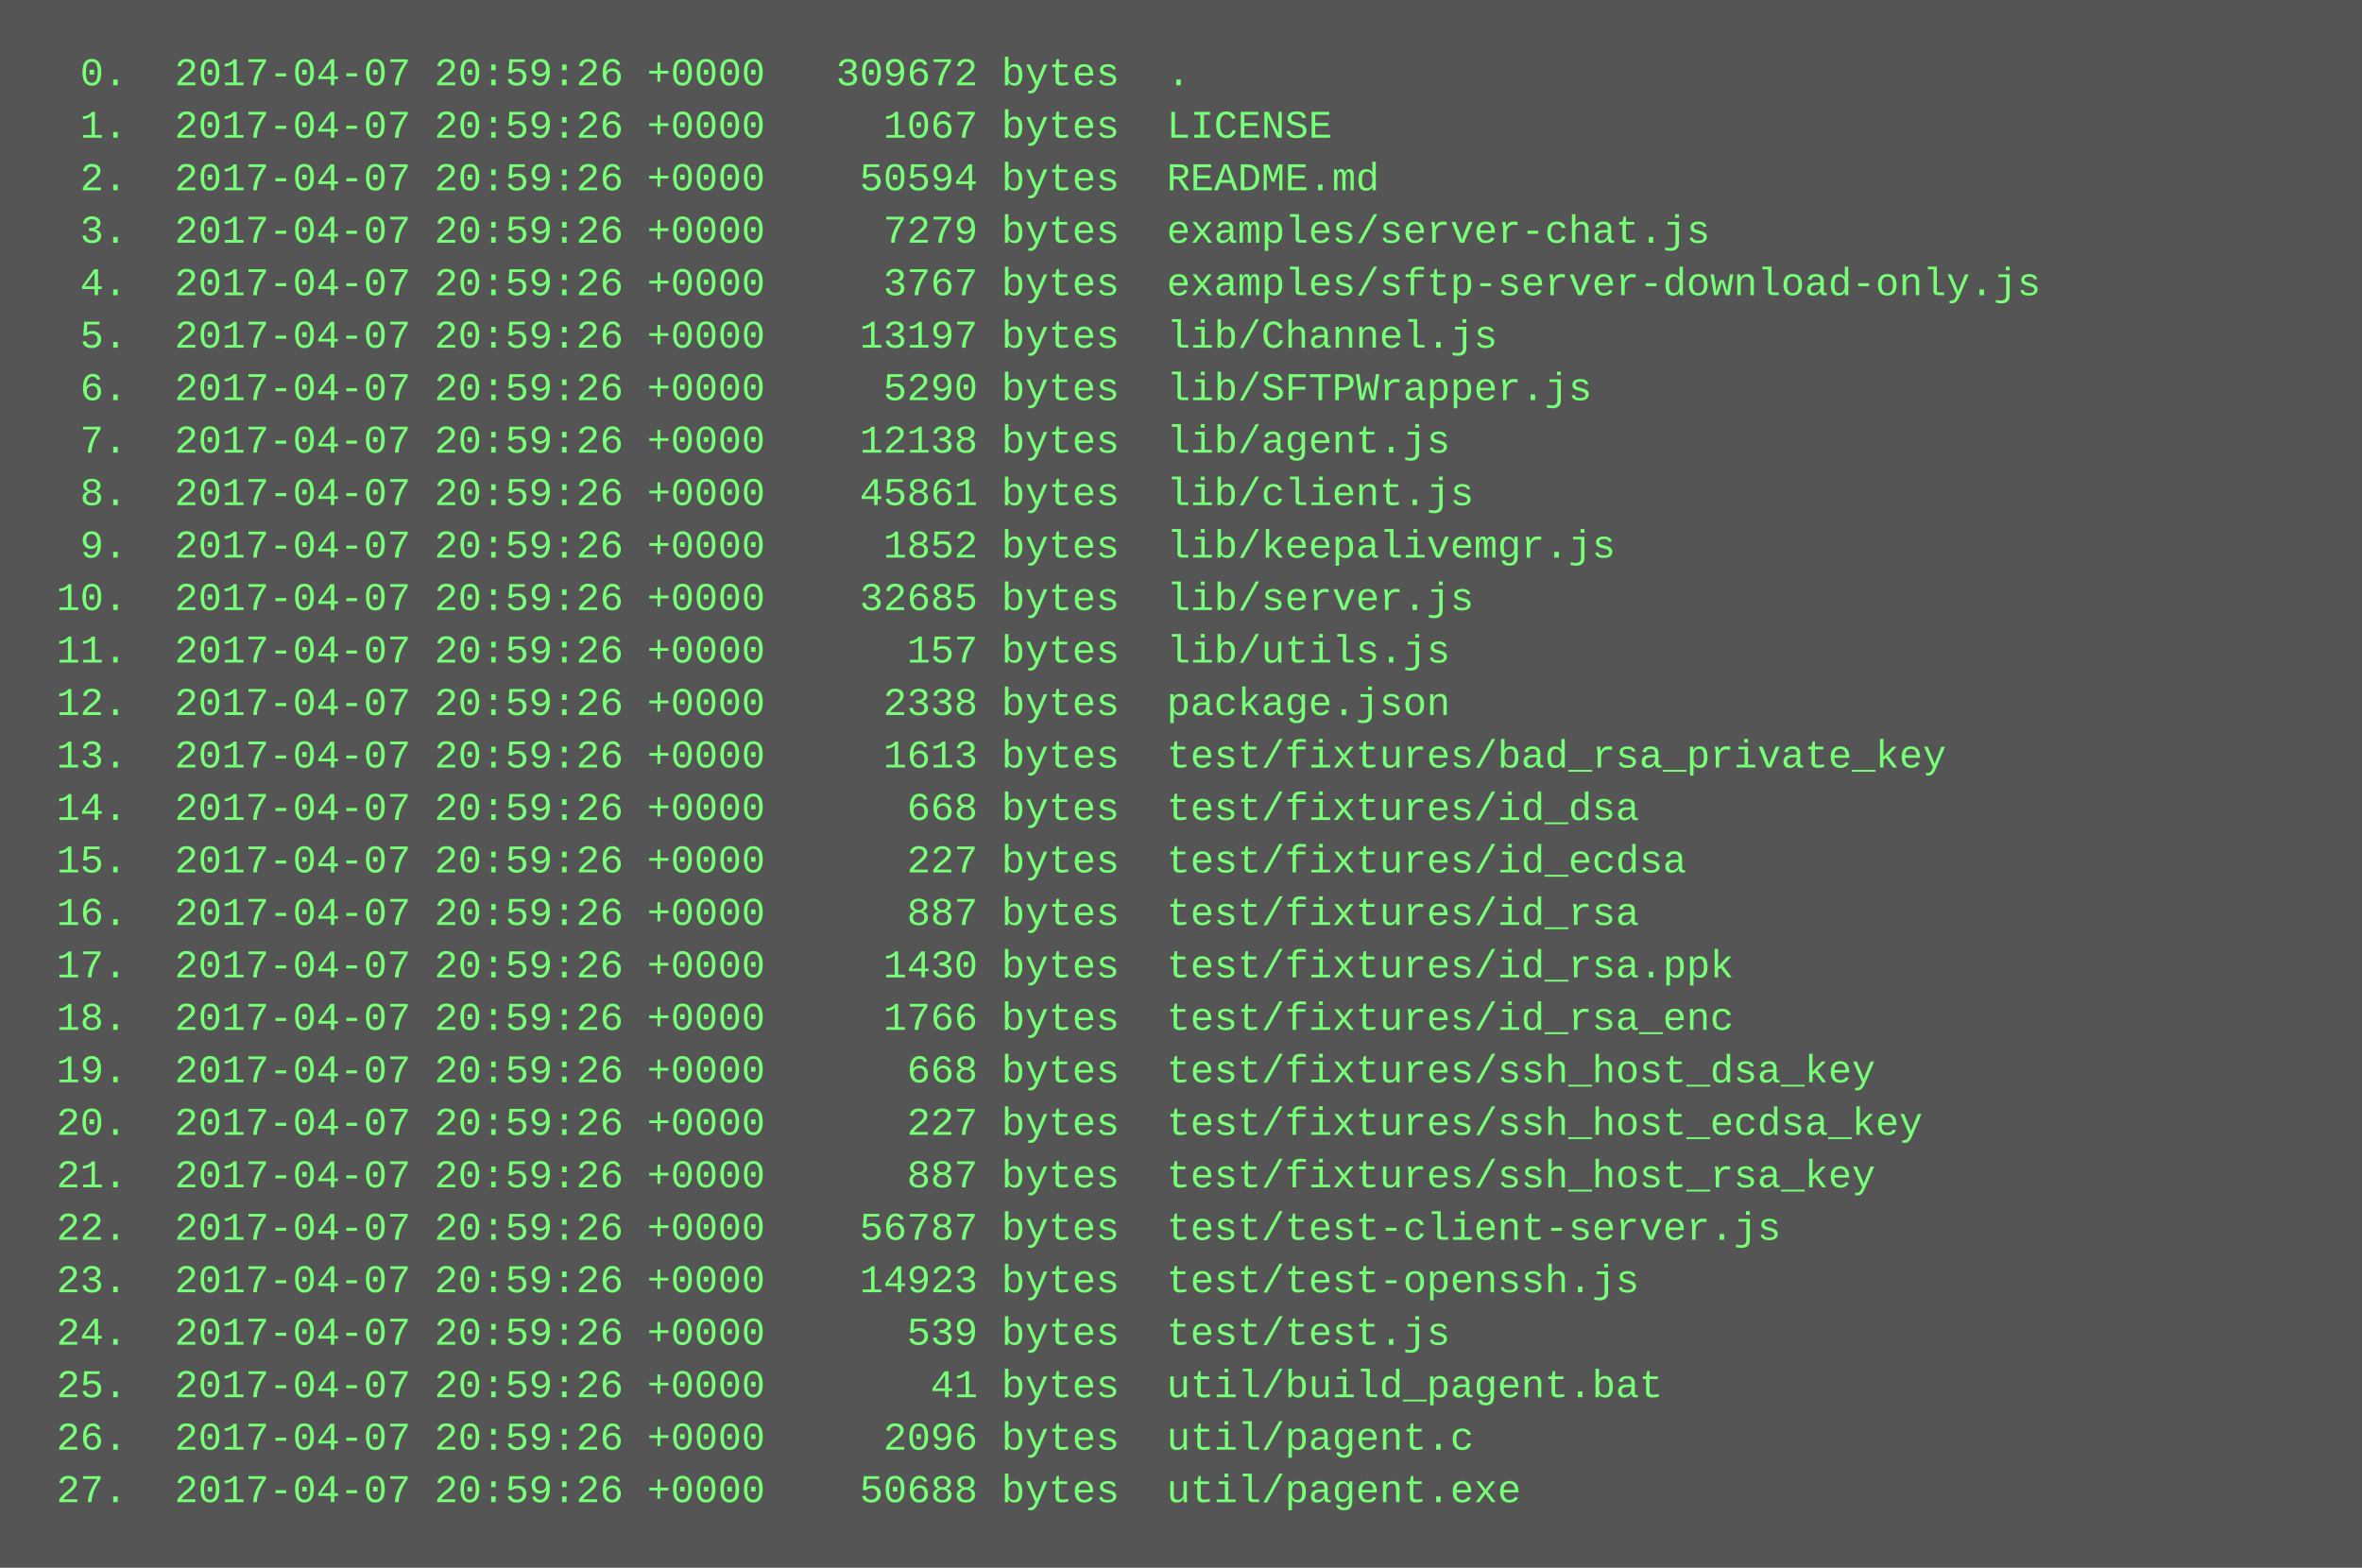
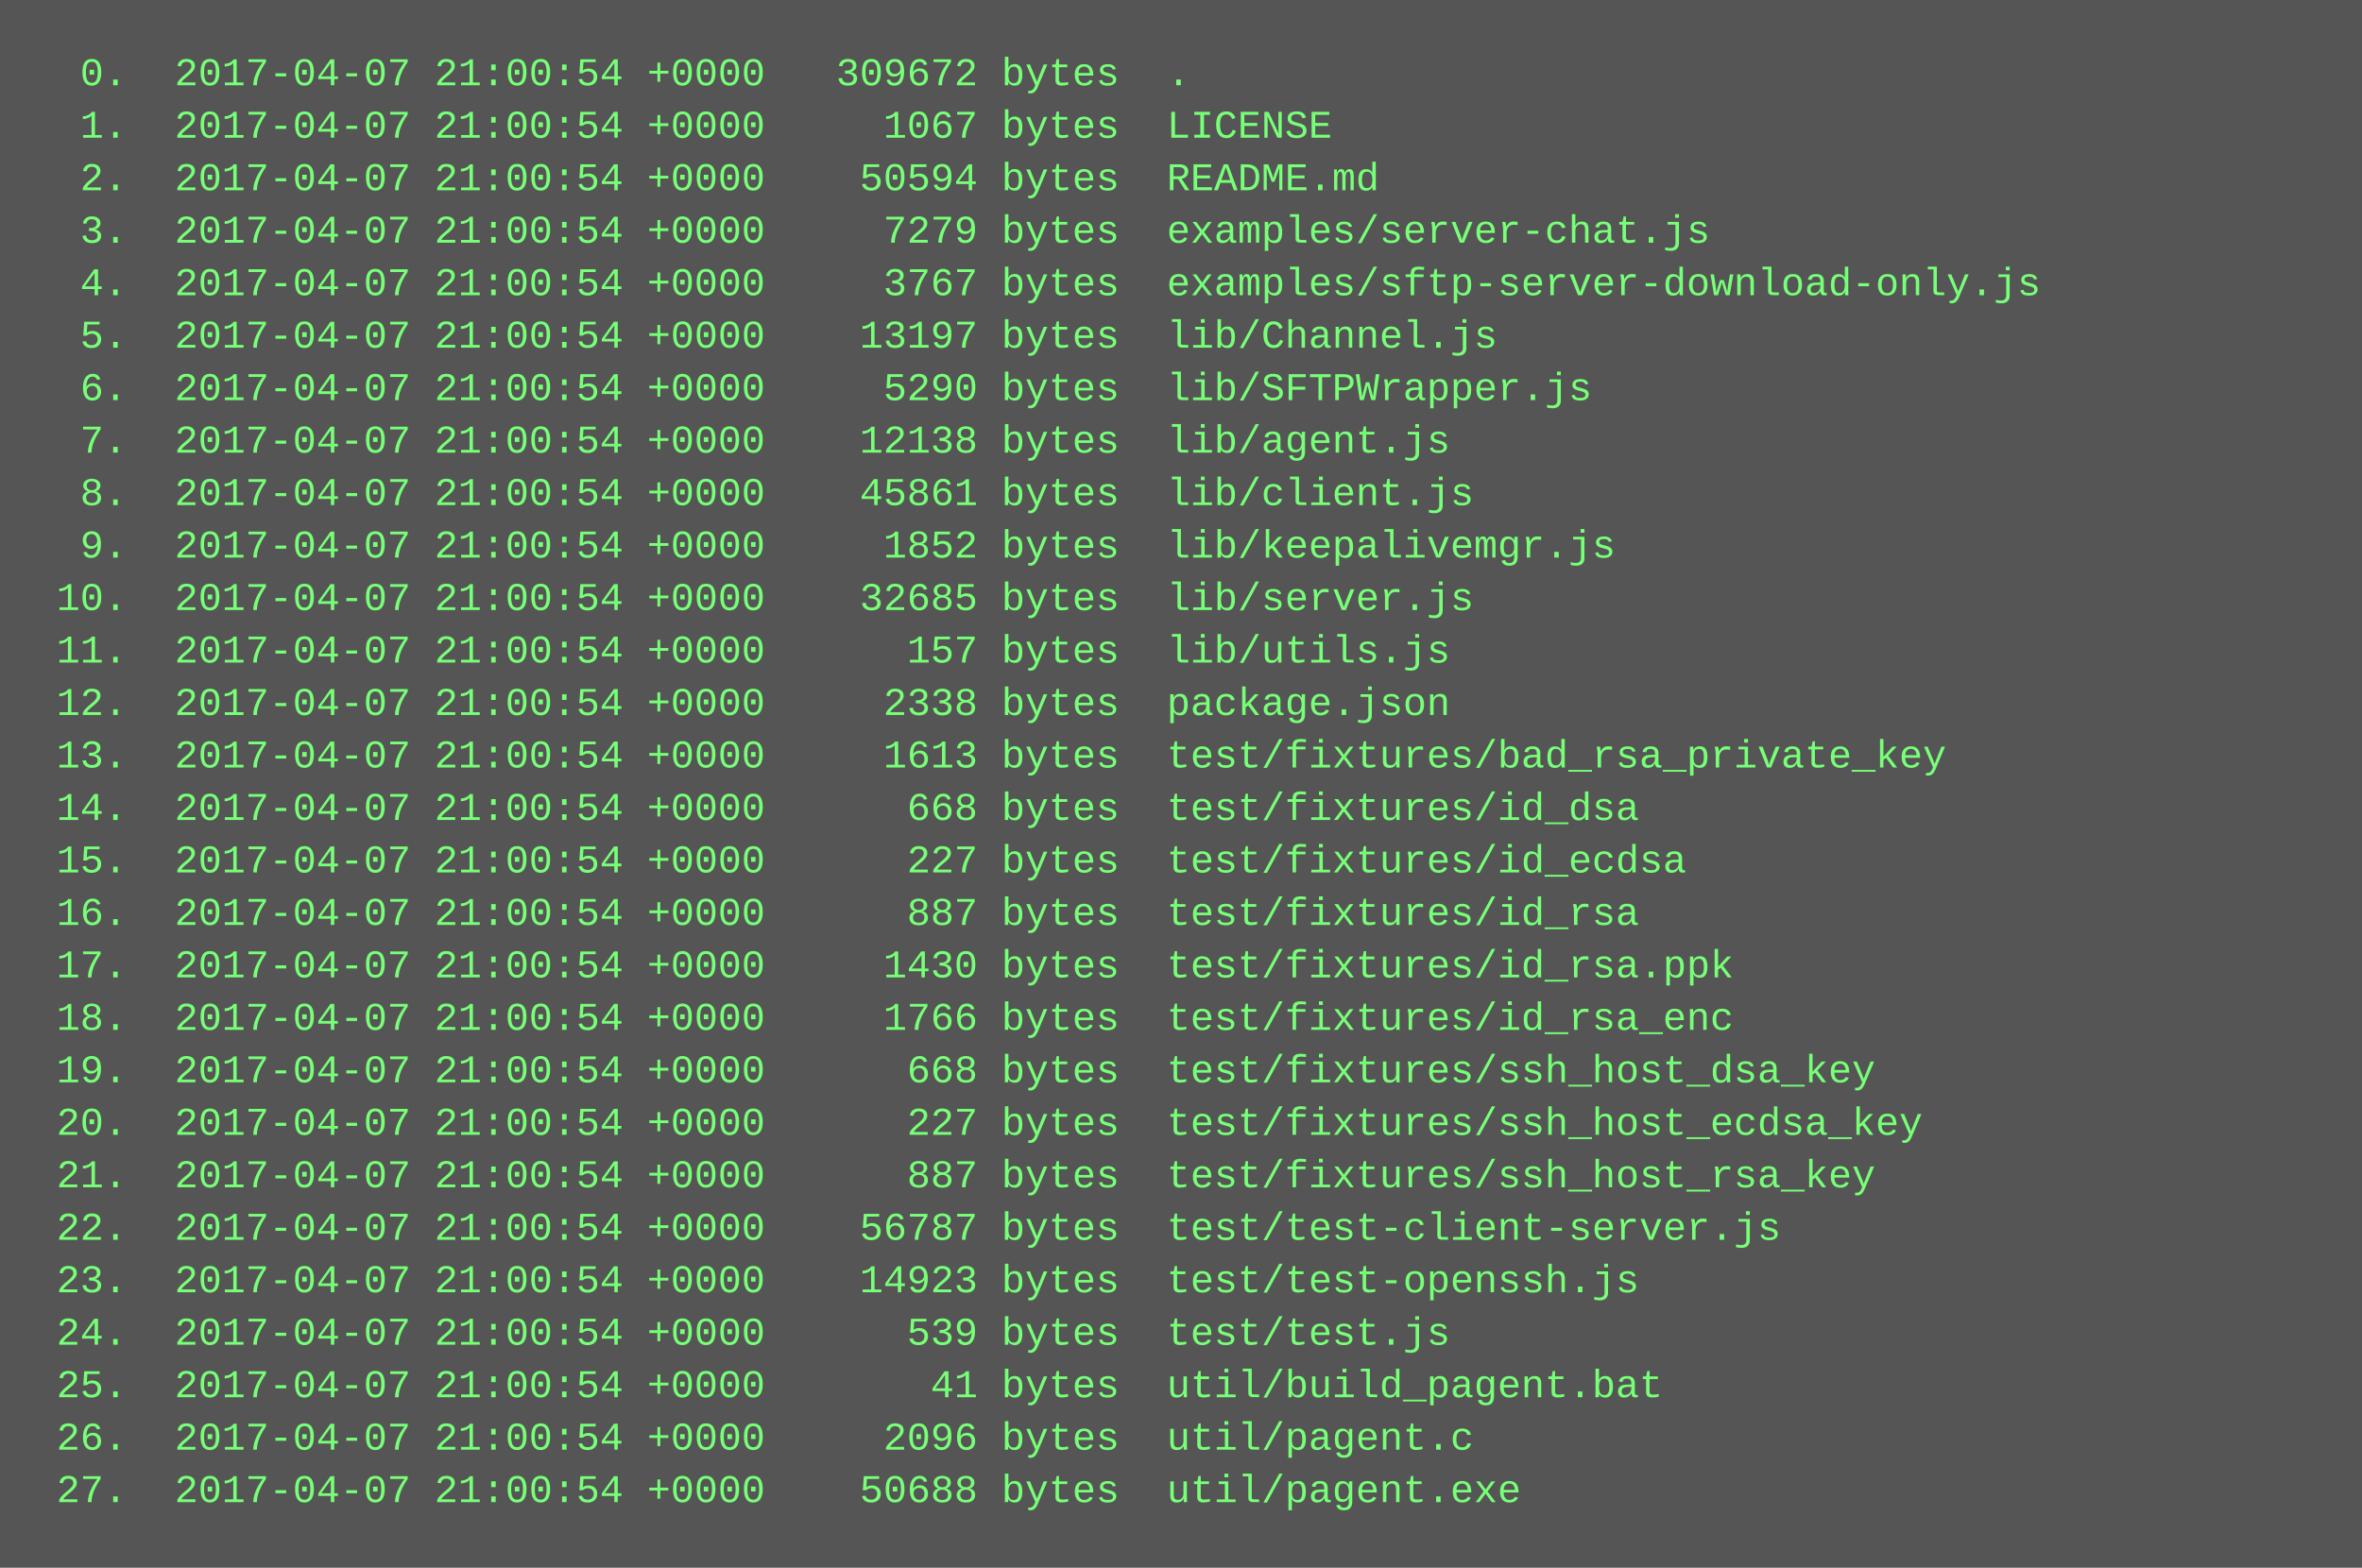
<svg xmlns="http://www.w3.org/2000/svg" height="478" width="720">
  <rect height="478" fill="#555" width="720" />
  <text fill="#7f7" font-family="Courier New" font-size="12" xml:space="preserve">
-     <tspan x="10" y="26">  0.  2017-04-07 20:59:26 +0000   309672 bytes  .</tspan>
-     <tspan x="10" y="42">  1.  2017-04-07 20:59:26 +0000     1067 bytes  LICENSE</tspan>
-     <tspan x="10" y="58">  2.  2017-04-07 20:59:26 +0000    50594 bytes  README.md</tspan>
-     <tspan x="10" y="74">  3.  2017-04-07 20:59:26 +0000     7279 bytes  examples/server-chat.js</tspan>
-     <tspan x="10" y="90">  4.  2017-04-07 20:59:26 +0000     3767 bytes  examples/sftp-server-download-only.js</tspan>
-     <tspan x="10" y="106">  5.  2017-04-07 20:59:26 +0000    13197 bytes  lib/Channel.js</tspan>
-     <tspan x="10" y="122">  6.  2017-04-07 20:59:26 +0000     5290 bytes  lib/SFTPWrapper.js</tspan>
-     <tspan x="10" y="138">  7.  2017-04-07 20:59:26 +0000    12138 bytes  lib/agent.js</tspan>
-     <tspan x="10" y="154">  8.  2017-04-07 20:59:26 +0000    45861 bytes  lib/client.js</tspan>
-     <tspan x="10" y="170">  9.  2017-04-07 20:59:26 +0000     1852 bytes  lib/keepalivemgr.js</tspan>
-     <tspan x="10" y="186"> 10.  2017-04-07 20:59:26 +0000    32685 bytes  lib/server.js</tspan>
-     <tspan x="10" y="202"> 11.  2017-04-07 20:59:26 +0000      157 bytes  lib/utils.js</tspan>
-     <tspan x="10" y="218"> 12.  2017-04-07 20:59:26 +0000     2338 bytes  package.json</tspan>
-     <tspan x="10" y="234"> 13.  2017-04-07 20:59:26 +0000     1613 bytes  test/fixtures/bad_rsa_private_key</tspan>
-     <tspan x="10" y="250"> 14.  2017-04-07 20:59:26 +0000      668 bytes  test/fixtures/id_dsa</tspan>
-     <tspan x="10" y="266"> 15.  2017-04-07 20:59:26 +0000      227 bytes  test/fixtures/id_ecdsa</tspan>
-     <tspan x="10" y="282"> 16.  2017-04-07 20:59:26 +0000      887 bytes  test/fixtures/id_rsa</tspan>
-     <tspan x="10" y="298"> 17.  2017-04-07 20:59:26 +0000     1430 bytes  test/fixtures/id_rsa.ppk</tspan>
-     <tspan x="10" y="314"> 18.  2017-04-07 20:59:26 +0000     1766 bytes  test/fixtures/id_rsa_enc</tspan>
-     <tspan x="10" y="330"> 19.  2017-04-07 20:59:26 +0000      668 bytes  test/fixtures/ssh_host_dsa_key</tspan>
-     <tspan x="10" y="346"> 20.  2017-04-07 20:59:26 +0000      227 bytes  test/fixtures/ssh_host_ecdsa_key</tspan>
-     <tspan x="10" y="362"> 21.  2017-04-07 20:59:26 +0000      887 bytes  test/fixtures/ssh_host_rsa_key</tspan>
-     <tspan x="10" y="378"> 22.  2017-04-07 20:59:26 +0000    56787 bytes  test/test-client-server.js</tspan>
-     <tspan x="10" y="394"> 23.  2017-04-07 20:59:26 +0000    14923 bytes  test/test-openssh.js</tspan>
-     <tspan x="10" y="410"> 24.  2017-04-07 20:59:26 +0000      539 bytes  test/test.js</tspan>
-     <tspan x="10" y="426"> 25.  2017-04-07 20:59:26 +0000       41 bytes  util/build_pagent.bat</tspan>
-     <tspan x="10" y="442"> 26.  2017-04-07 20:59:26 +0000     2096 bytes  util/pagent.c</tspan>
-     <tspan x="10" y="458"> 27.  2017-04-07 20:59:26 +0000    50688 bytes  util/pagent.exe</tspan>
+     <tspan x="10" y="26">  0.  2017-04-07 21:00:54 +0000   309672 bytes  .</tspan>
+     <tspan x="10" y="42">  1.  2017-04-07 21:00:54 +0000     1067 bytes  LICENSE</tspan>
+     <tspan x="10" y="58">  2.  2017-04-07 21:00:54 +0000    50594 bytes  README.md</tspan>
+     <tspan x="10" y="74">  3.  2017-04-07 21:00:54 +0000     7279 bytes  examples/server-chat.js</tspan>
+     <tspan x="10" y="90">  4.  2017-04-07 21:00:54 +0000     3767 bytes  examples/sftp-server-download-only.js</tspan>
+     <tspan x="10" y="106">  5.  2017-04-07 21:00:54 +0000    13197 bytes  lib/Channel.js</tspan>
+     <tspan x="10" y="122">  6.  2017-04-07 21:00:54 +0000     5290 bytes  lib/SFTPWrapper.js</tspan>
+     <tspan x="10" y="138">  7.  2017-04-07 21:00:54 +0000    12138 bytes  lib/agent.js</tspan>
+     <tspan x="10" y="154">  8.  2017-04-07 21:00:54 +0000    45861 bytes  lib/client.js</tspan>
+     <tspan x="10" y="170">  9.  2017-04-07 21:00:54 +0000     1852 bytes  lib/keepalivemgr.js</tspan>
+     <tspan x="10" y="186"> 10.  2017-04-07 21:00:54 +0000    32685 bytes  lib/server.js</tspan>
+     <tspan x="10" y="202"> 11.  2017-04-07 21:00:54 +0000      157 bytes  lib/utils.js</tspan>
+     <tspan x="10" y="218"> 12.  2017-04-07 21:00:54 +0000     2338 bytes  package.json</tspan>
+     <tspan x="10" y="234"> 13.  2017-04-07 21:00:54 +0000     1613 bytes  test/fixtures/bad_rsa_private_key</tspan>
+     <tspan x="10" y="250"> 14.  2017-04-07 21:00:54 +0000      668 bytes  test/fixtures/id_dsa</tspan>
+     <tspan x="10" y="266"> 15.  2017-04-07 21:00:54 +0000      227 bytes  test/fixtures/id_ecdsa</tspan>
+     <tspan x="10" y="282"> 16.  2017-04-07 21:00:54 +0000      887 bytes  test/fixtures/id_rsa</tspan>
+     <tspan x="10" y="298"> 17.  2017-04-07 21:00:54 +0000     1430 bytes  test/fixtures/id_rsa.ppk</tspan>
+     <tspan x="10" y="314"> 18.  2017-04-07 21:00:54 +0000     1766 bytes  test/fixtures/id_rsa_enc</tspan>
+     <tspan x="10" y="330"> 19.  2017-04-07 21:00:54 +0000      668 bytes  test/fixtures/ssh_host_dsa_key</tspan>
+     <tspan x="10" y="346"> 20.  2017-04-07 21:00:54 +0000      227 bytes  test/fixtures/ssh_host_ecdsa_key</tspan>
+     <tspan x="10" y="362"> 21.  2017-04-07 21:00:54 +0000      887 bytes  test/fixtures/ssh_host_rsa_key</tspan>
+     <tspan x="10" y="378"> 22.  2017-04-07 21:00:54 +0000    56787 bytes  test/test-client-server.js</tspan>
+     <tspan x="10" y="394"> 23.  2017-04-07 21:00:54 +0000    14923 bytes  test/test-openssh.js</tspan>
+     <tspan x="10" y="410"> 24.  2017-04-07 21:00:54 +0000      539 bytes  test/test.js</tspan>
+     <tspan x="10" y="426"> 25.  2017-04-07 21:00:54 +0000       41 bytes  util/build_pagent.bat</tspan>
+     <tspan x="10" y="442"> 26.  2017-04-07 21:00:54 +0000     2096 bytes  util/pagent.c</tspan>
+     <tspan x="10" y="458"> 27.  2017-04-07 21:00:54 +0000    50688 bytes  util/pagent.exe</tspan>
  </text>
</svg>
